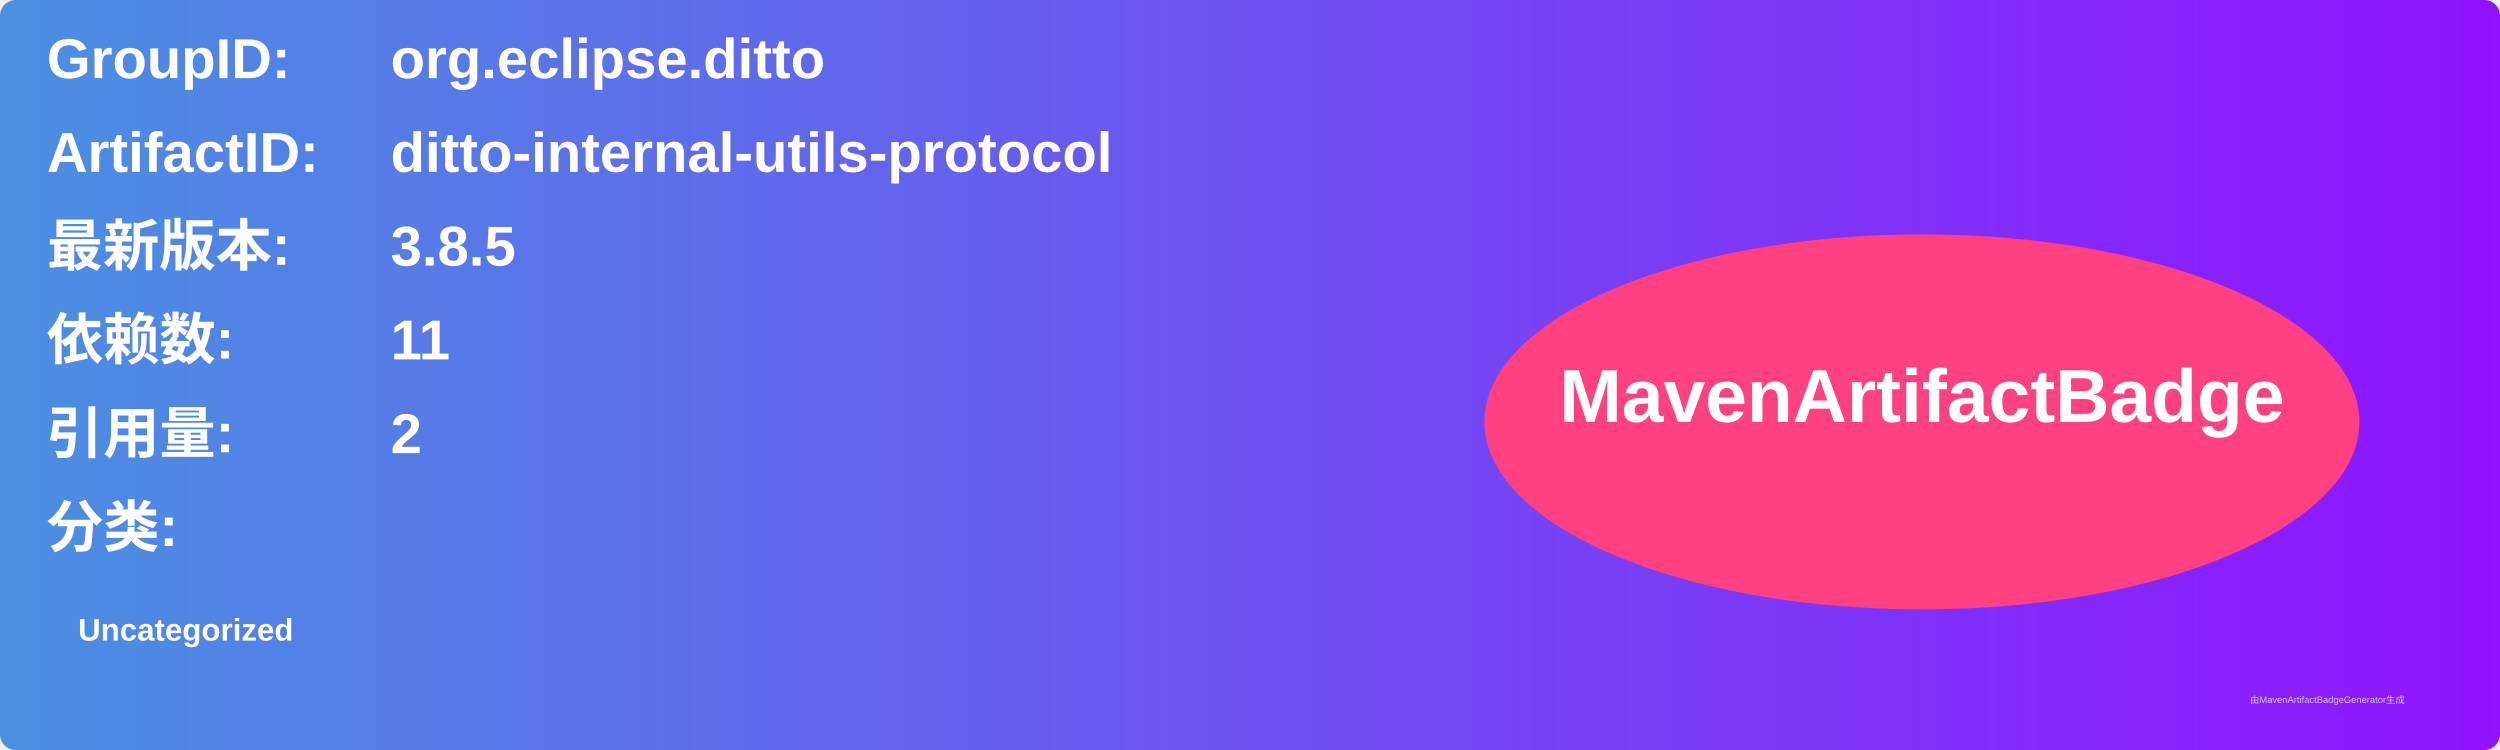
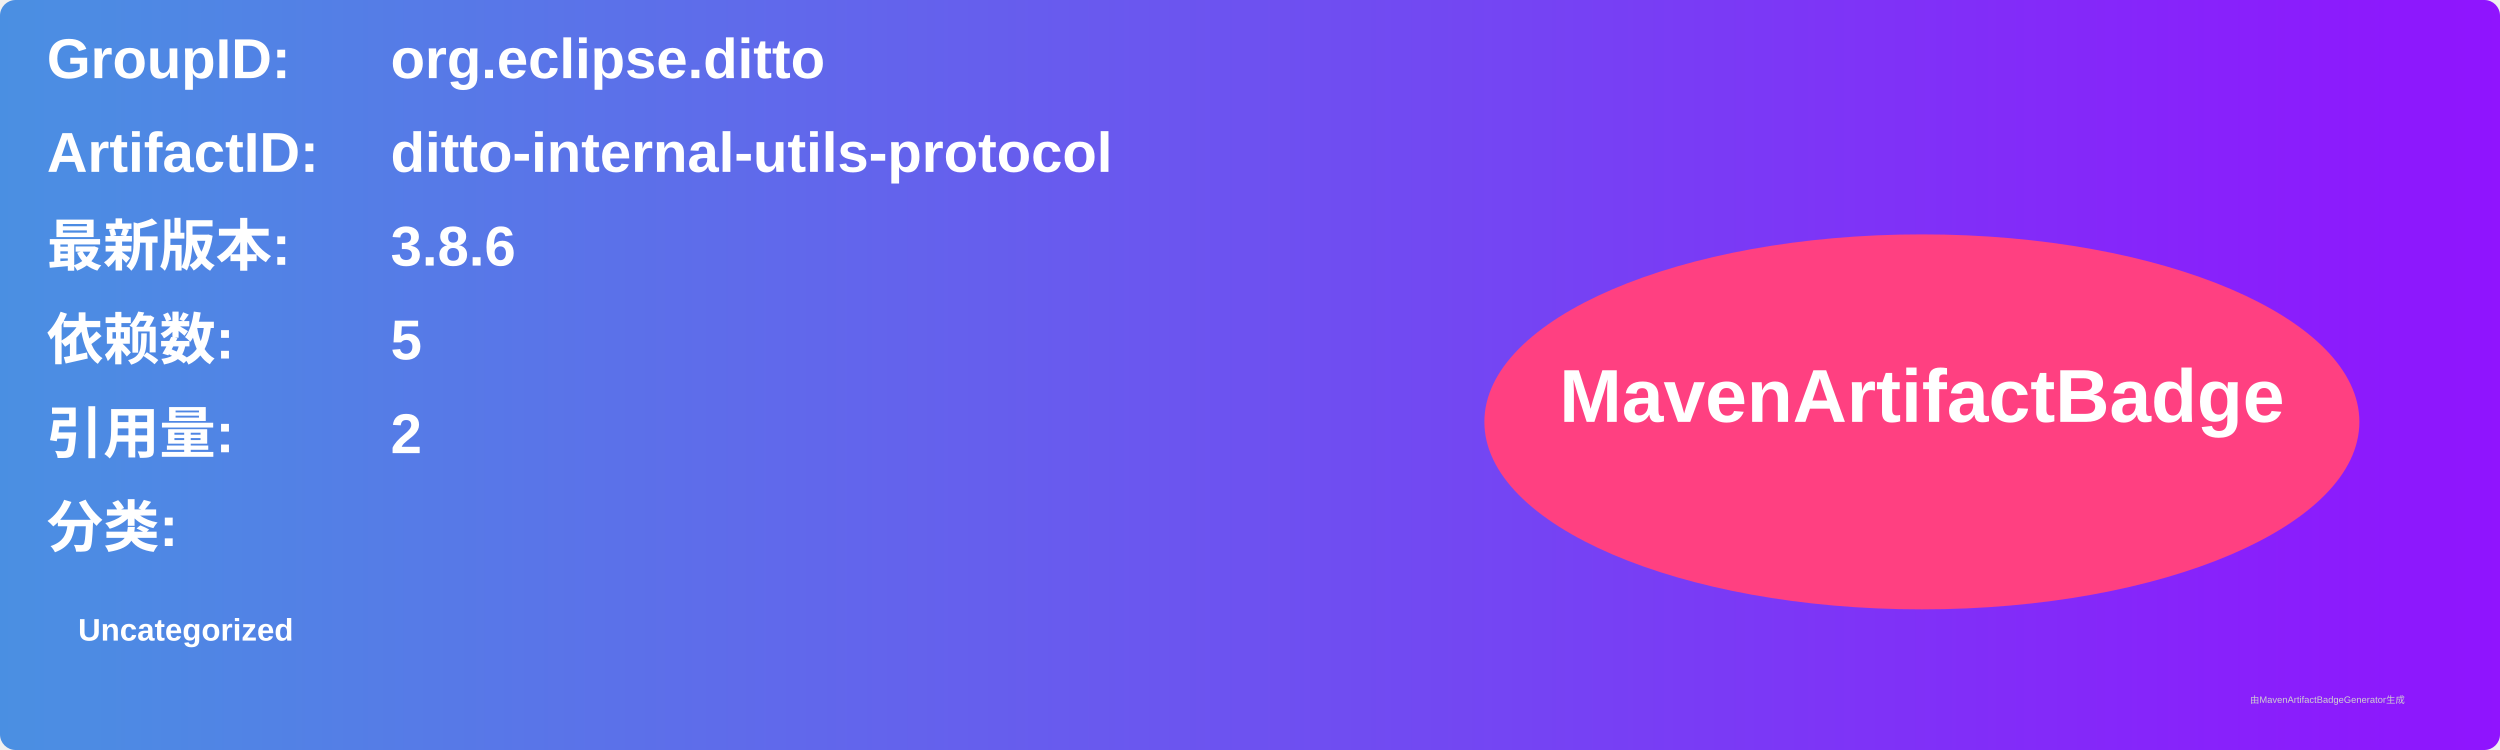
<svg xmlns="http://www.w3.org/2000/svg" width="800" height="240" viewBox="0 0 800 240">
  <linearGradient id="grad" x1="0%" y1="0%" x2="100%" y2="0%">
    <stop offset="0%" stop-color="#4a90e2" />
    <stop offset="100%" stop-color="#9013fe" />
  </linearGradient>
  <rect width="100%" height="100%" rx="5" ry="5" fill="url(#grad)" />
  <g transform="translate(15, 15)">
    <text x="0" y="10" font-family="Arial" font-size="18" fill="white" font-weight="bold" width="260">GroupID:</text>
    <text x="110" y="10" font-family="Arial" font-size="18" fill="white" font-weight="bold" width="460">org.eclipse.ditto</text>
    <text x="0" y="40" font-family="Arial" font-size="18" fill="white" font-weight="bold" width="260">ArtifactID:</text>
    <text x="110" y="40" font-family="Arial" font-size="18" fill="white" font-weight="bold" width="460">ditto-internal-utils-protocol</text>
    <text x="0" y="70" font-family="Arial" font-size="18" fill="white" font-weight="bold">最新版本:</text>
    <text x="110" y="70" font-family="Arial" font-size="18" fill="white" font-weight="bold">
-       <tspan font-weight="bold">3.8.5</tspan>
+       <tspan font-weight="bold">3.8.6</tspan>
    </text>
    <text x="0" y="100" font-family="Arial" font-size="18" fill="white" font-weight="bold">依赖数: </text>
    <text x="110" y="100" font-family="Arial" font-size="18" fill="white">
-       <tspan font-weight="bold">11</tspan>
+       <tspan font-weight="bold">5</tspan>
    </text>
    <text x="0" y="130" font-family="Arial" font-size="18" fill="white" font-weight="bold">引用量: </text>
    <text x="110" y="130" font-family="Arial" font-size="18" fill="white">
      <tspan font-weight="bold">2</tspan>
    </text>
    <text x="0" y="160" font-family="Arial" font-size="18" fill="white" font-weight="bold">分类:</text>
    <text x="10" y="190" font-family="Arial" font-size="10" fill="white">
      <tspan font-weight="bold">Uncategorized</tspan>
    </text>
    <ellipse cx="600" cy="120" rx="140" ry="60" fill="#ff4081" />
    <text x="600" y="120" text-anchor="middle" font-family="Arial" font-size="24" fill="white" font-weight="bold">MavenArtifactBadge</text>
  </g>
  <text x="720" y="225" font-family="Arial" font-size="3" fill="#d0d0d0">由MavenArtifactBadgeGenerator生成</text>
</svg>
